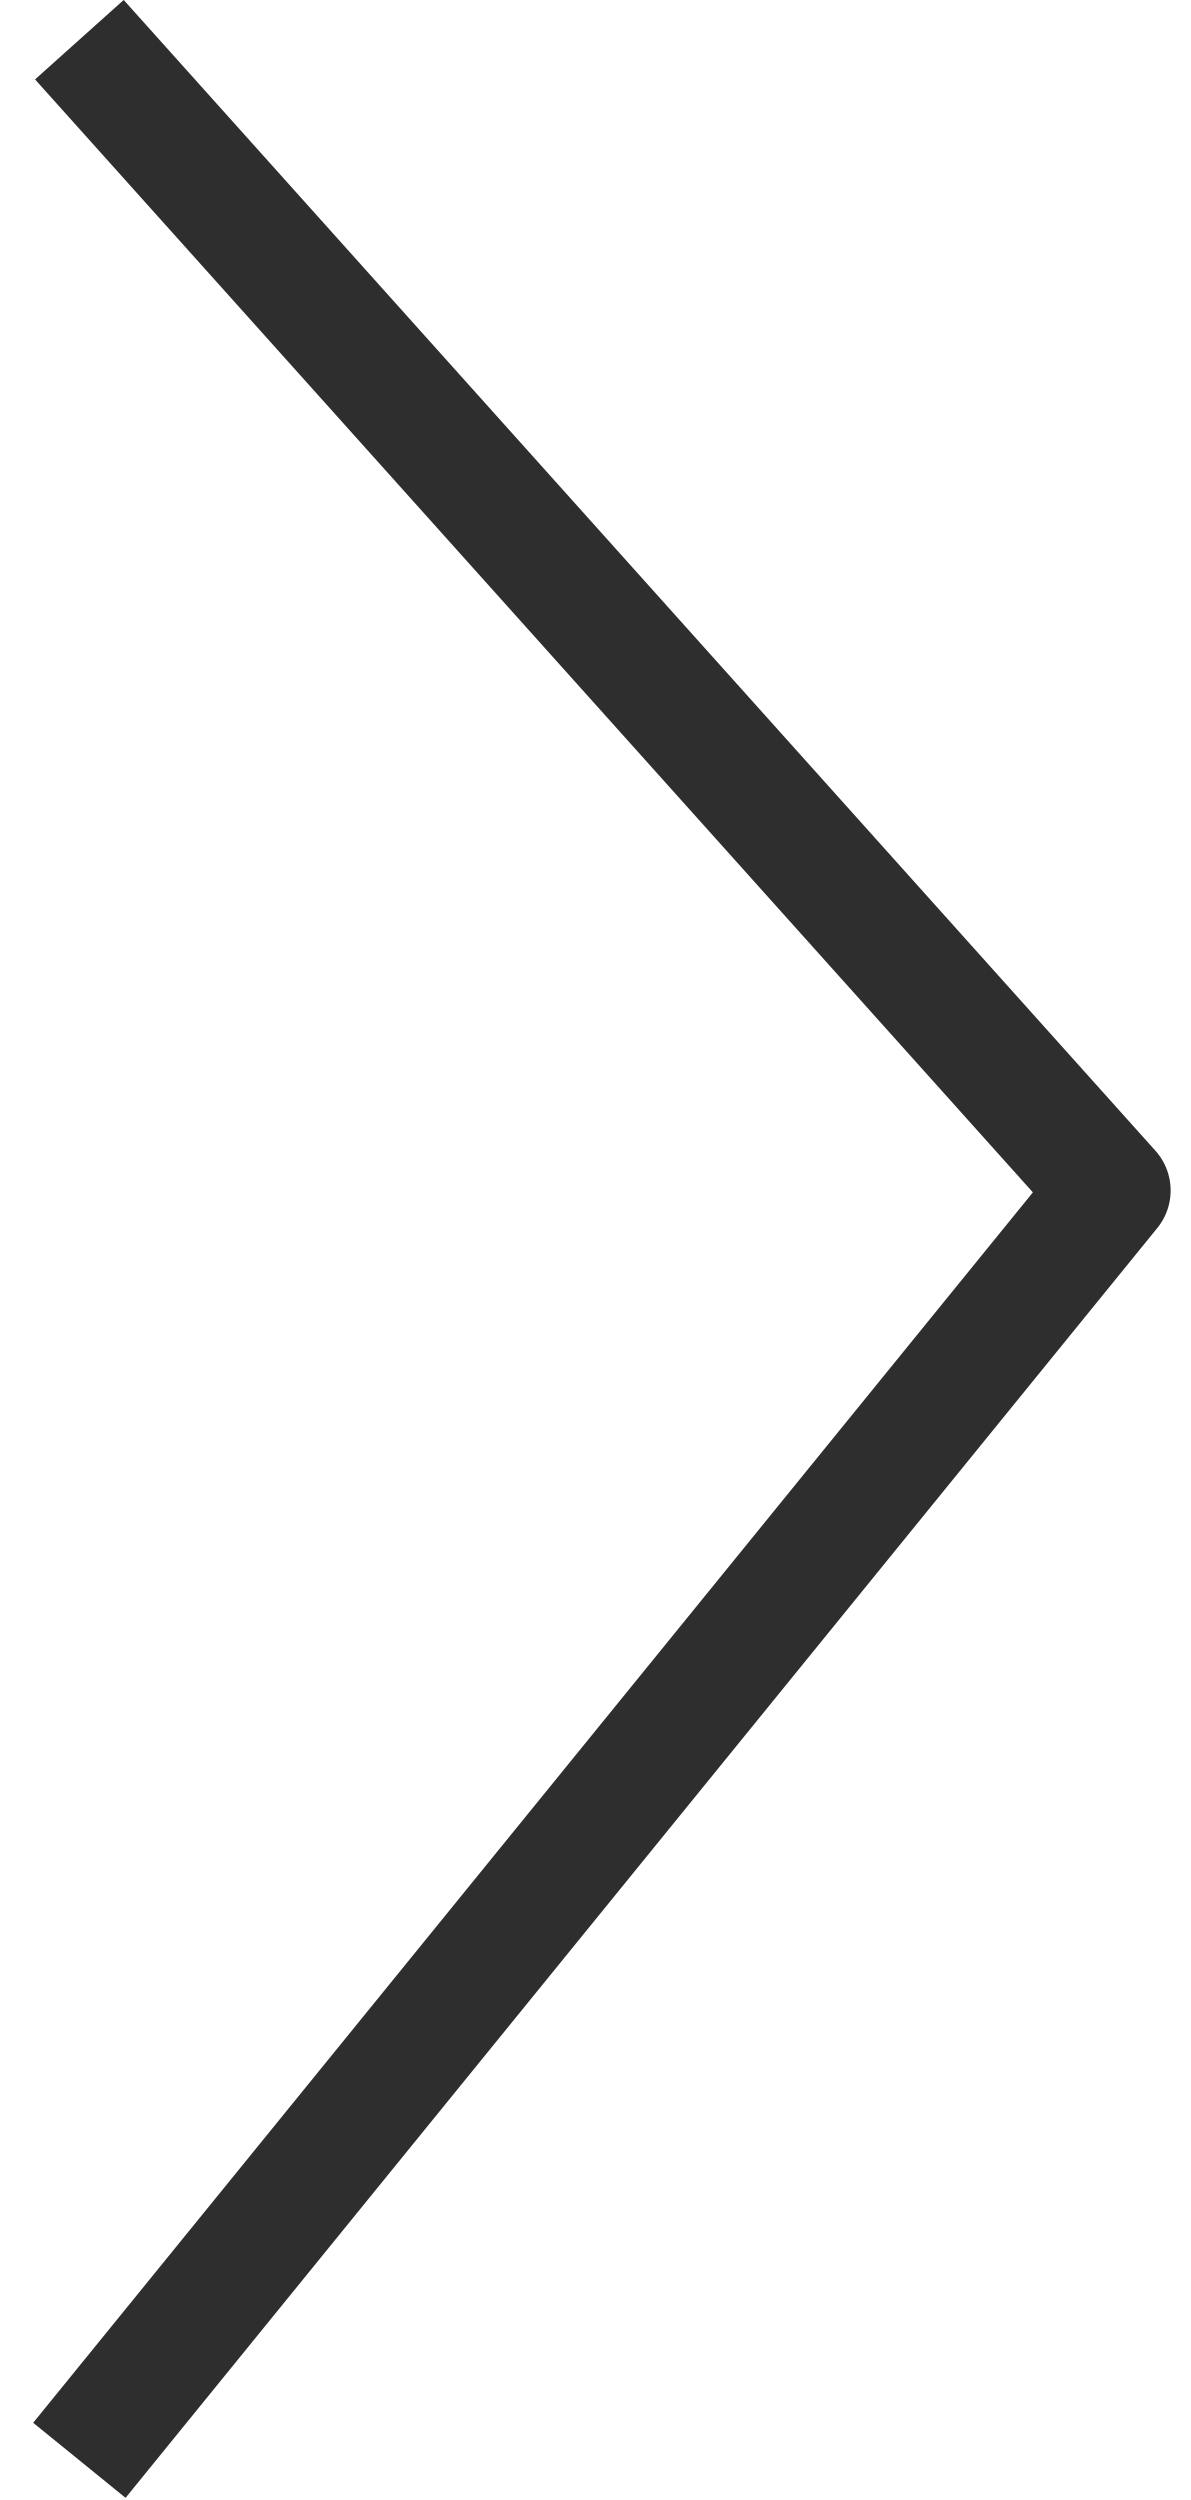
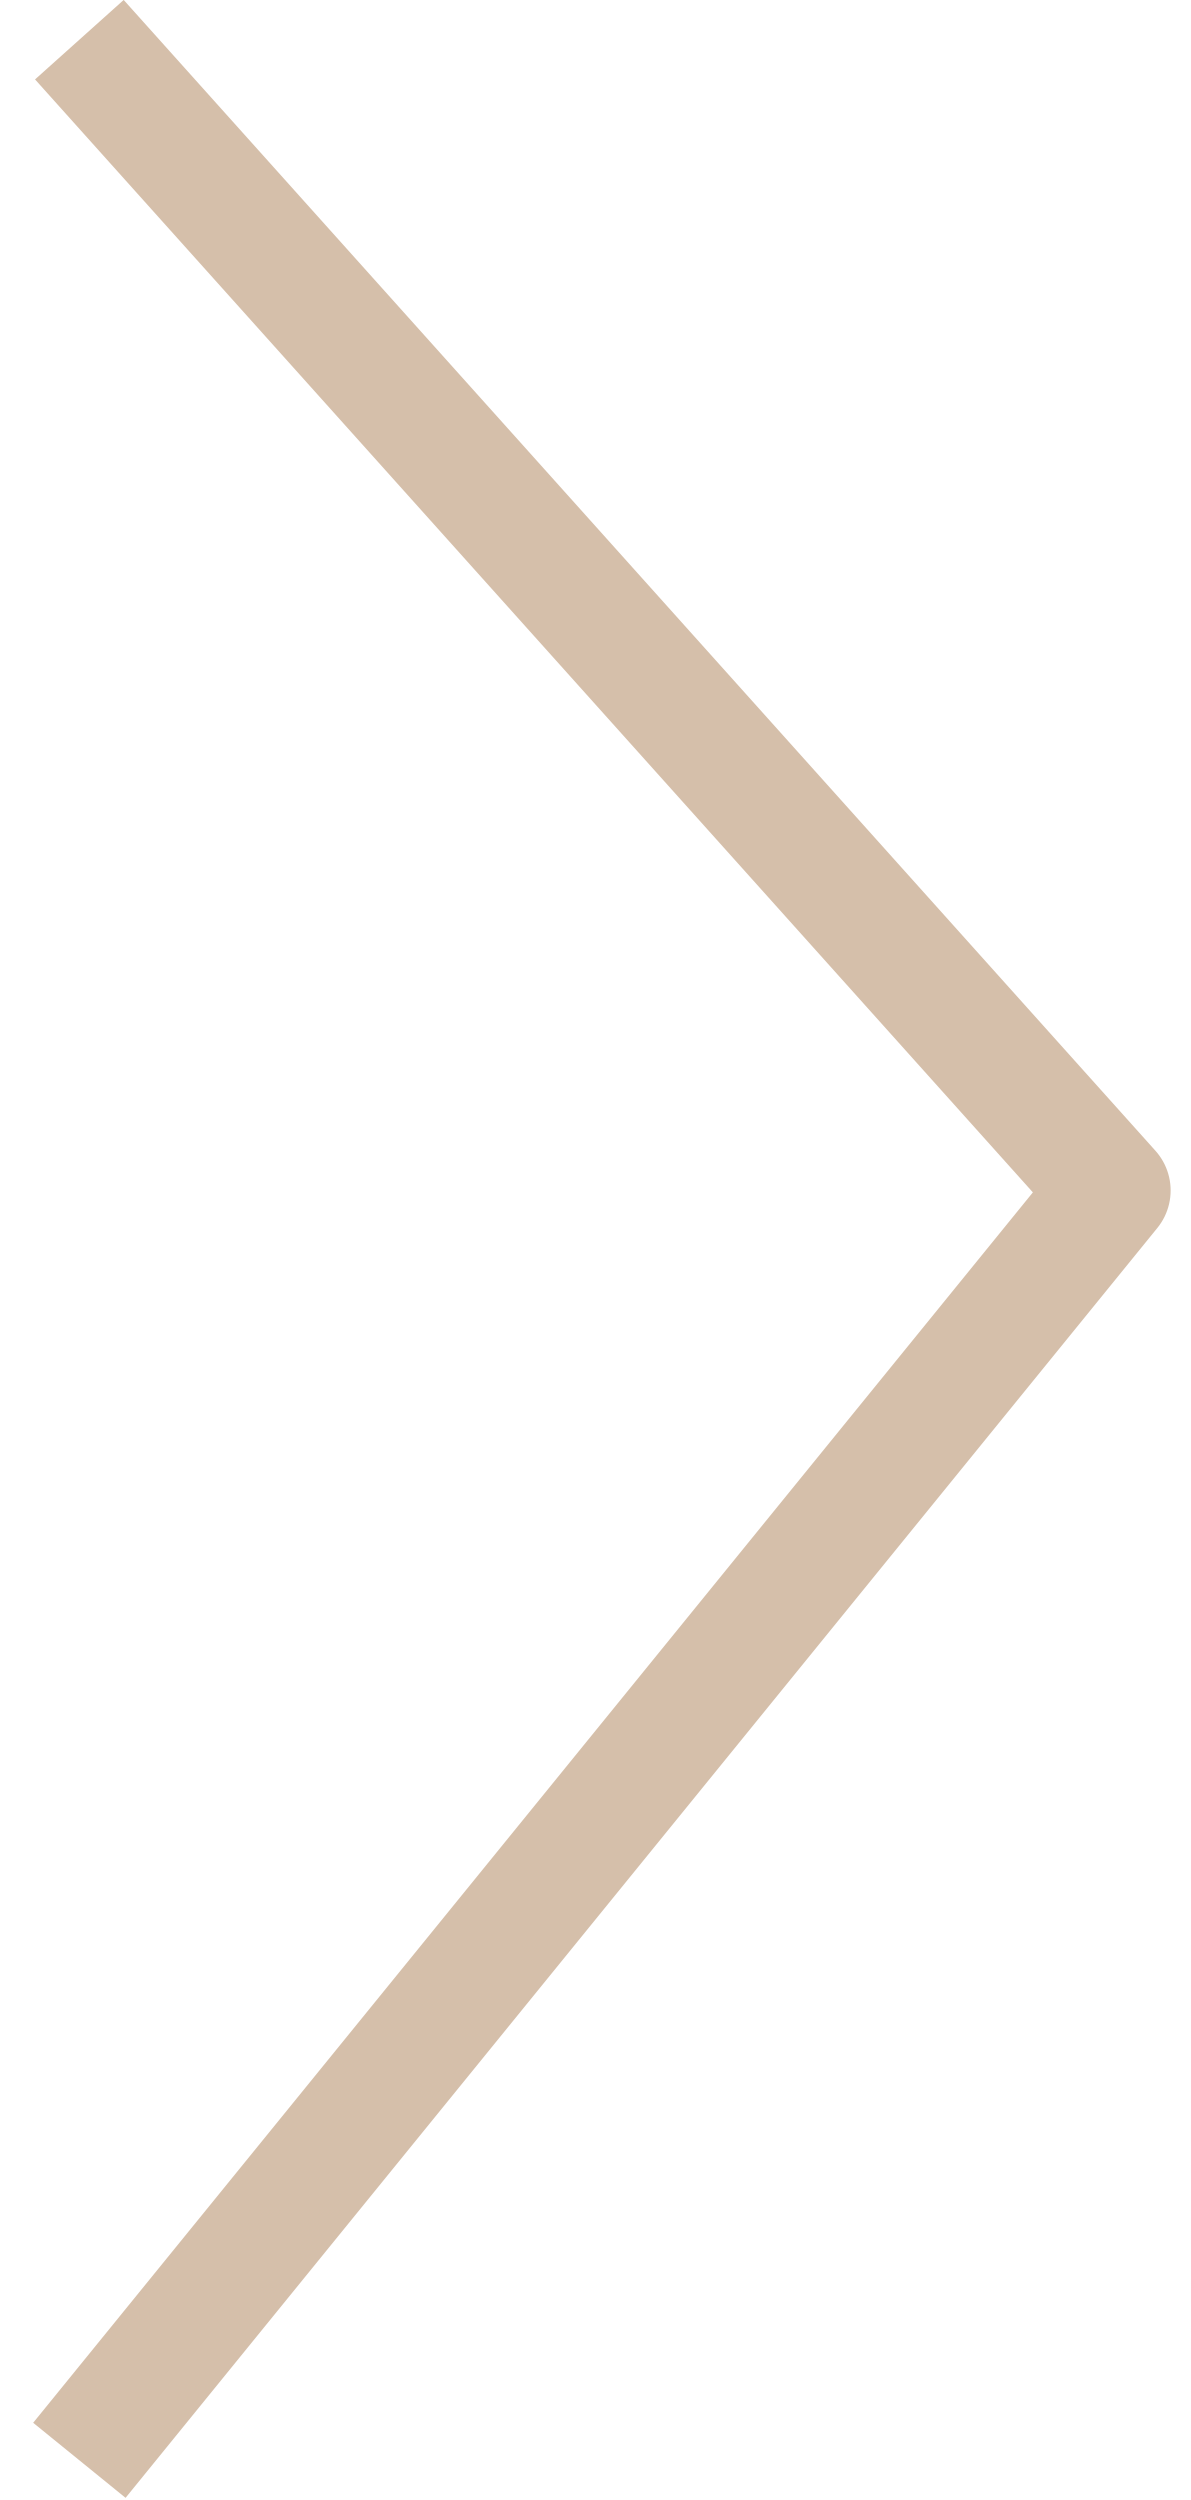
<svg xmlns="http://www.w3.org/2000/svg" width="30" height="63" viewBox="0 0 30 63" fill="none">
-   <path d="M2 1L28 30L2 62" stroke="#2E2E2E" stroke-width="3" stroke-linejoin="round" />
+   <path d="M2 1L28 30L2 62" stroke="#d5bfaa" stroke-width="3" stroke-linejoin="round" />
</svg>
